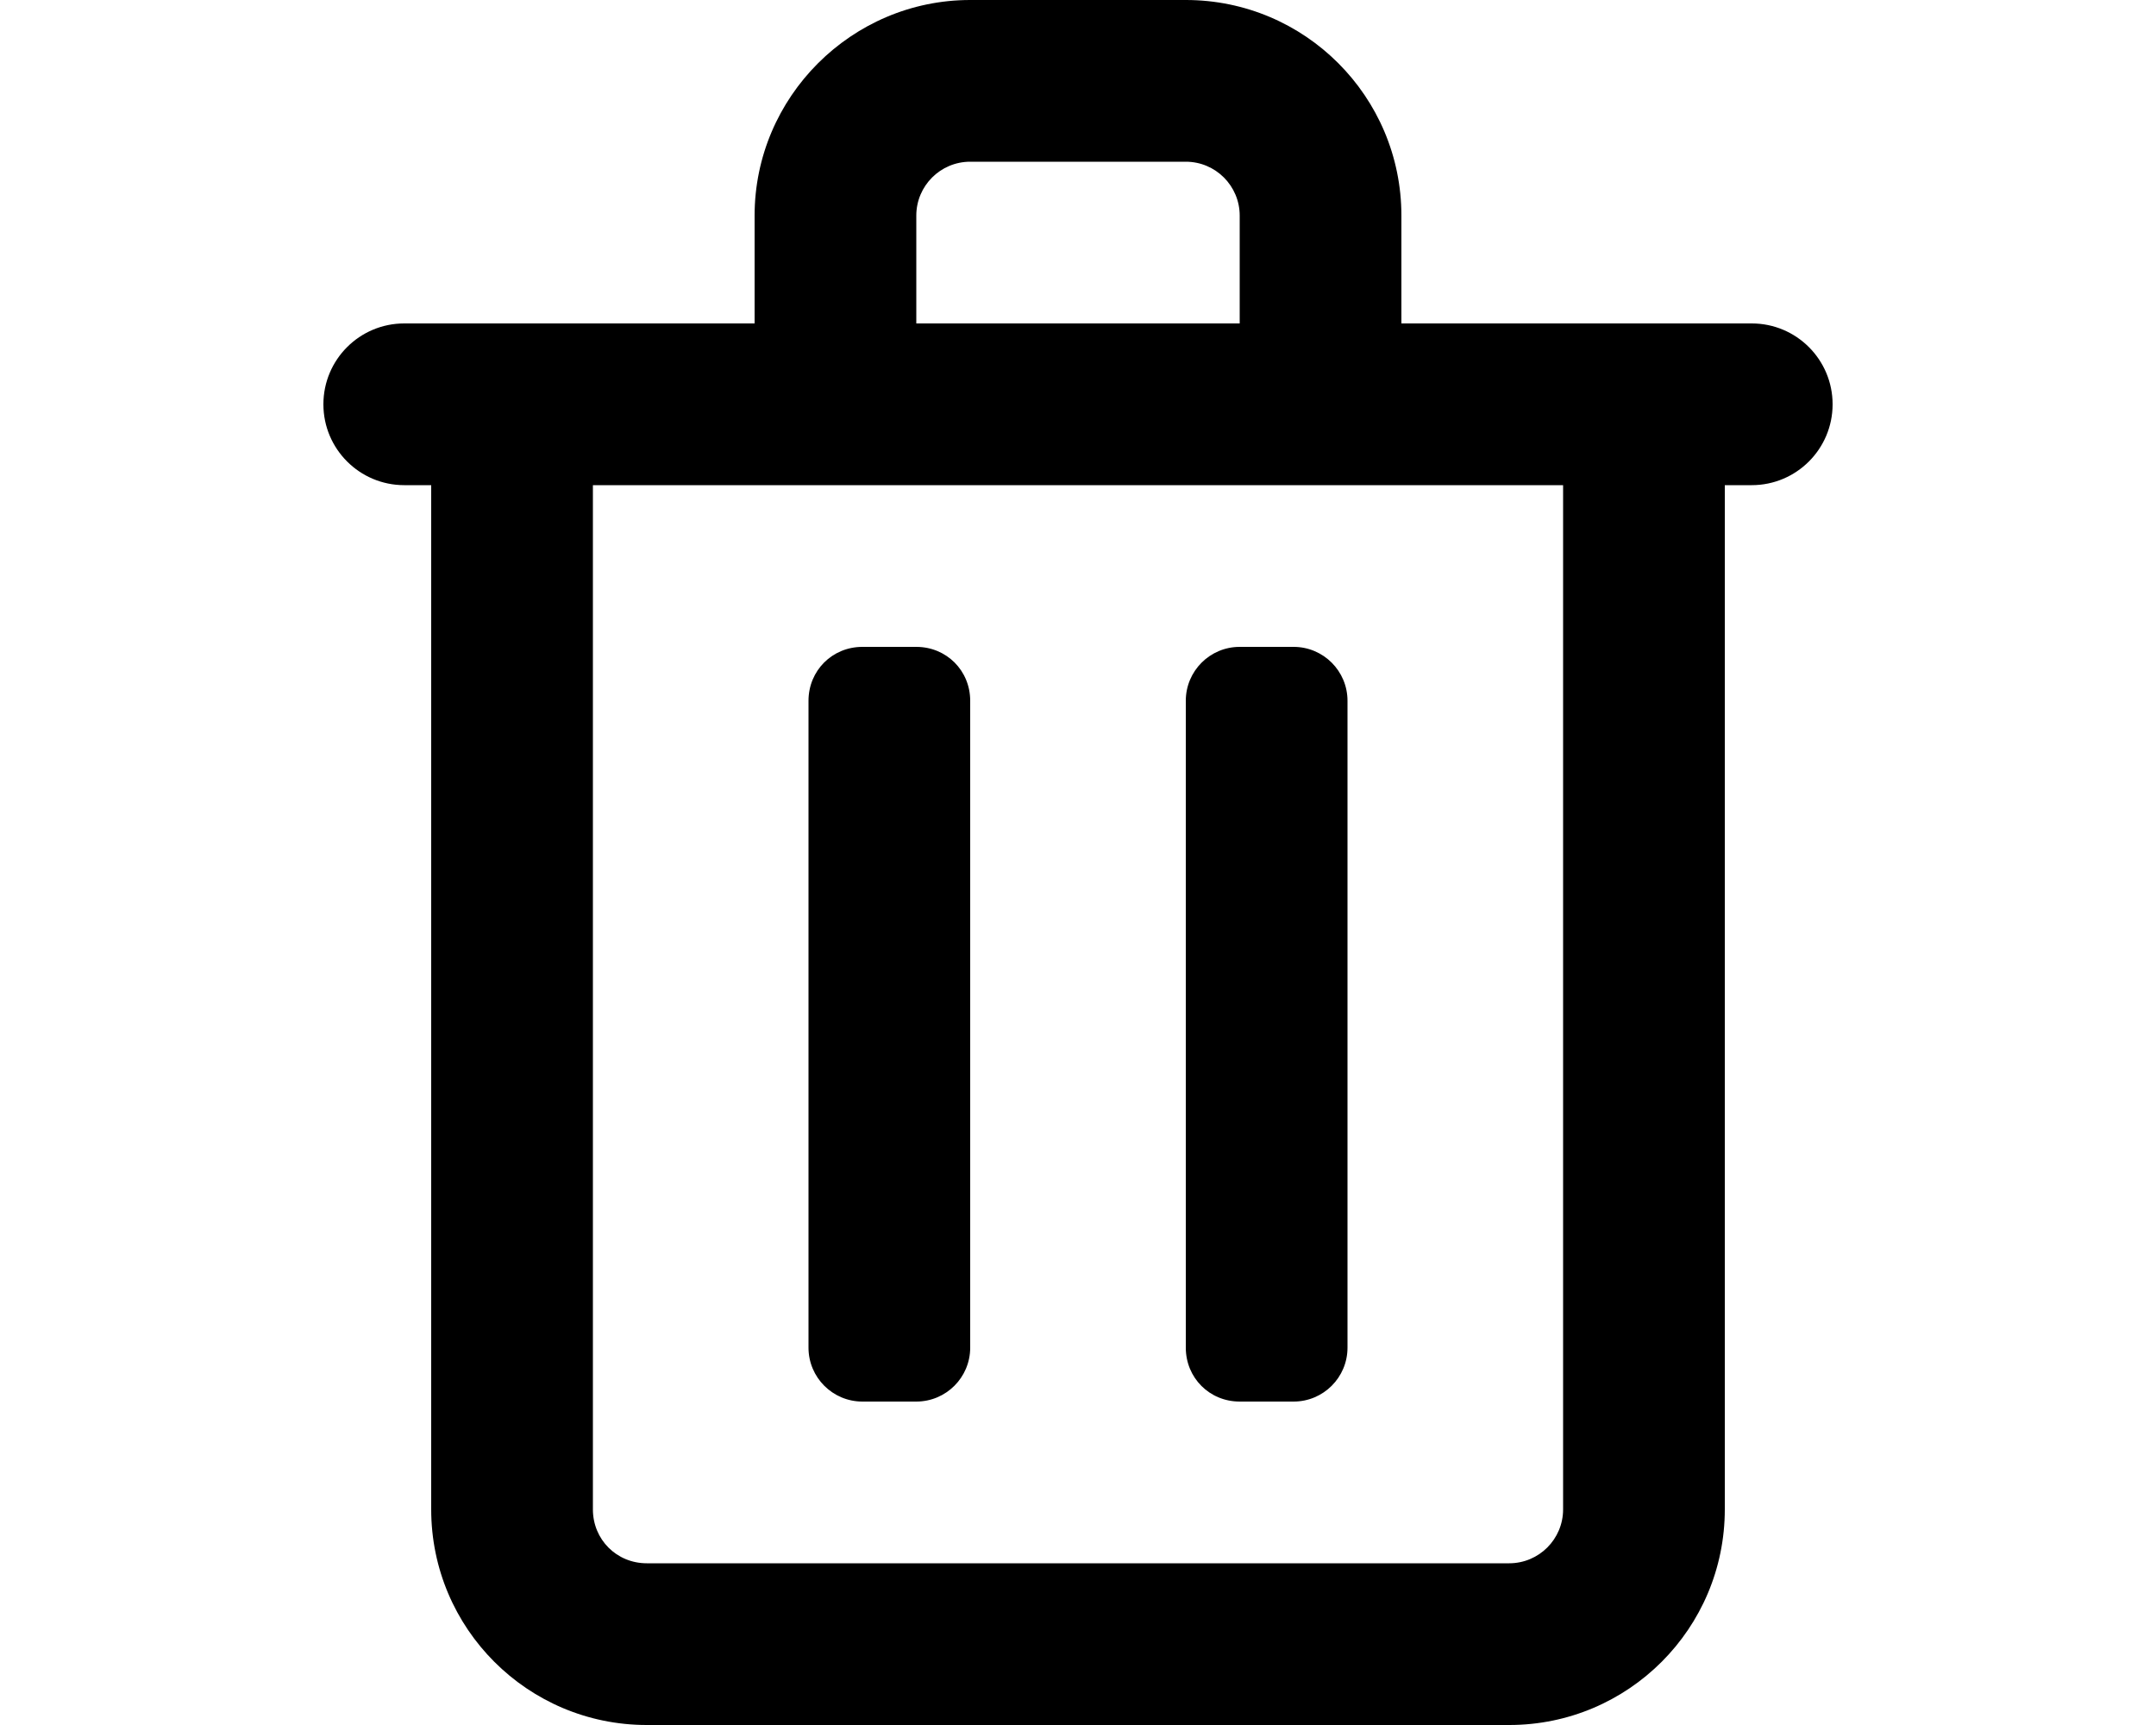
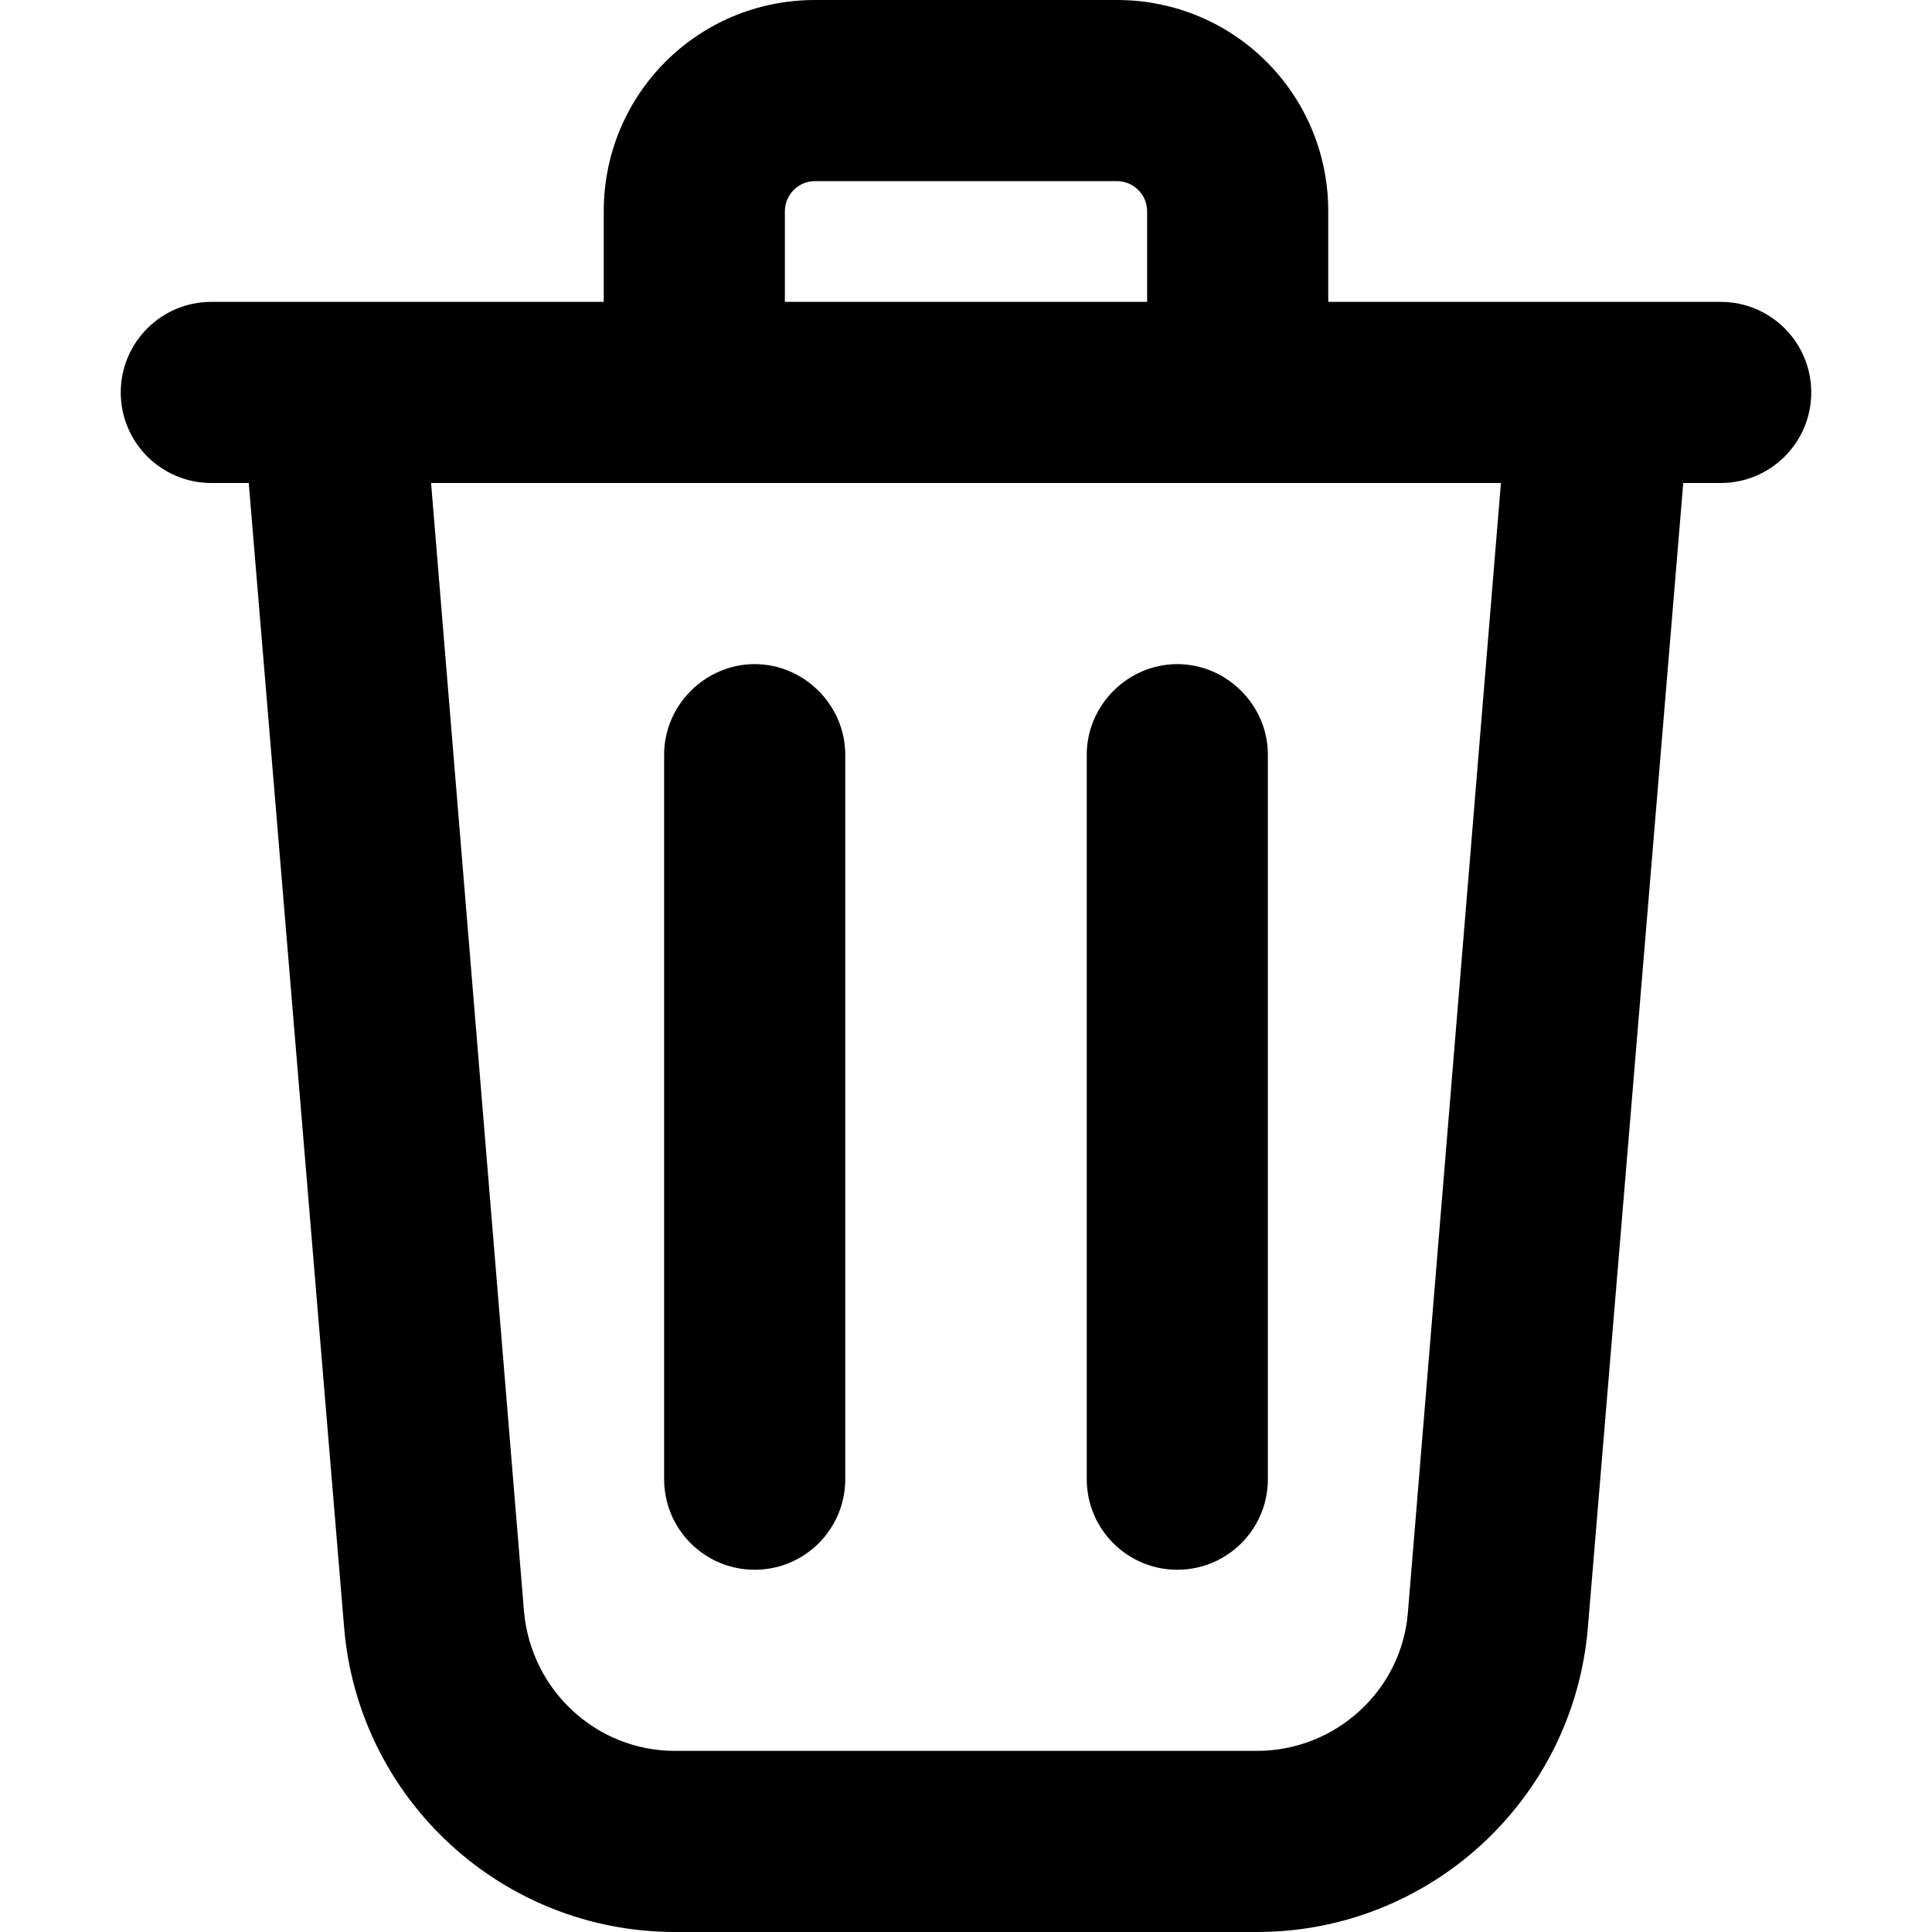
- <svg xmlns="http://www.w3.org/2000/svg" viewBox="0 0 20 16" fill="currentColor">
-   <path d="M7.5 12.5v-6c0-.28.22-.5.5-.5h.5c.28 0 .5.22.5.5v6a.5.5 0 0 1-.5.5H8a.5.5 0 0 1-.5-.5Zm3.5-6v6c0 .28.22.5.5.5h.5a.5.5 0 0 0 .5-.5v-6A.5.5 0 0 0 12 6h-.5a.5.5 0 0 0-.5.5Z" />
-   <path fill-rule="evenodd" d="M7 3V2c0-1.1.9-2 2-2h2a2 2 0 0 1 2 2v1h3.25a.75.75 0 0 1 0 1.5H16V14a2 2 0 0 1-2 2H6a2 2 0 0 1-2-2V4.5h-.25a.75.75 0 0 1 0-1.5H7Zm1.5 0h3V2a.5.5 0 0 0-.5-.5H9a.5.5 0 0 0-.5.5v1Zm-3 11c0 .28.22.5.5.5h8a.5.5 0 0 0 .5-.5V4.5h-9V14Z" />
+ <svg xmlns="http://www.w3.org/2000/svg" viewBox="0 0 16 16" fill="currentColor">
+   <path d="M5 1.75C5 .78 5.78 0 6.75 0h2.5C10.22 0 11 .78 11 1.75v.75h3.25a.75.75 0 0 1 0 1.5h-.31l-.79 9.48A2.75 2.75 0 0 1 10.41 16H5.59a2.75 2.75 0 0 1-2.74-2.52L2.06 4h-.31a.75.75 0 0 1 0-1.5H5v-.75Zm1.5.75h3v-.75a.25.25 0 0 0-.25-.25h-2.5a.25.25 0 0 0-.25.25v.75ZM3.57 4l.77 9.35c.06.65.6 1.15 1.25 1.15h4.82c.65 0 1.2-.5 1.25-1.15L12.43 4H3.57Zm2.68 1.5c.41 0 .75.34.75.75v6a.75.75 0 0 1-1.5 0v-6c0-.41.34-.75.75-.75Zm3.5 0c.41 0 .75.34.75.75v6a.75.75 0 0 1-1.5 0v-6c0-.41.34-.75.75-.75Z" />
</svg>
